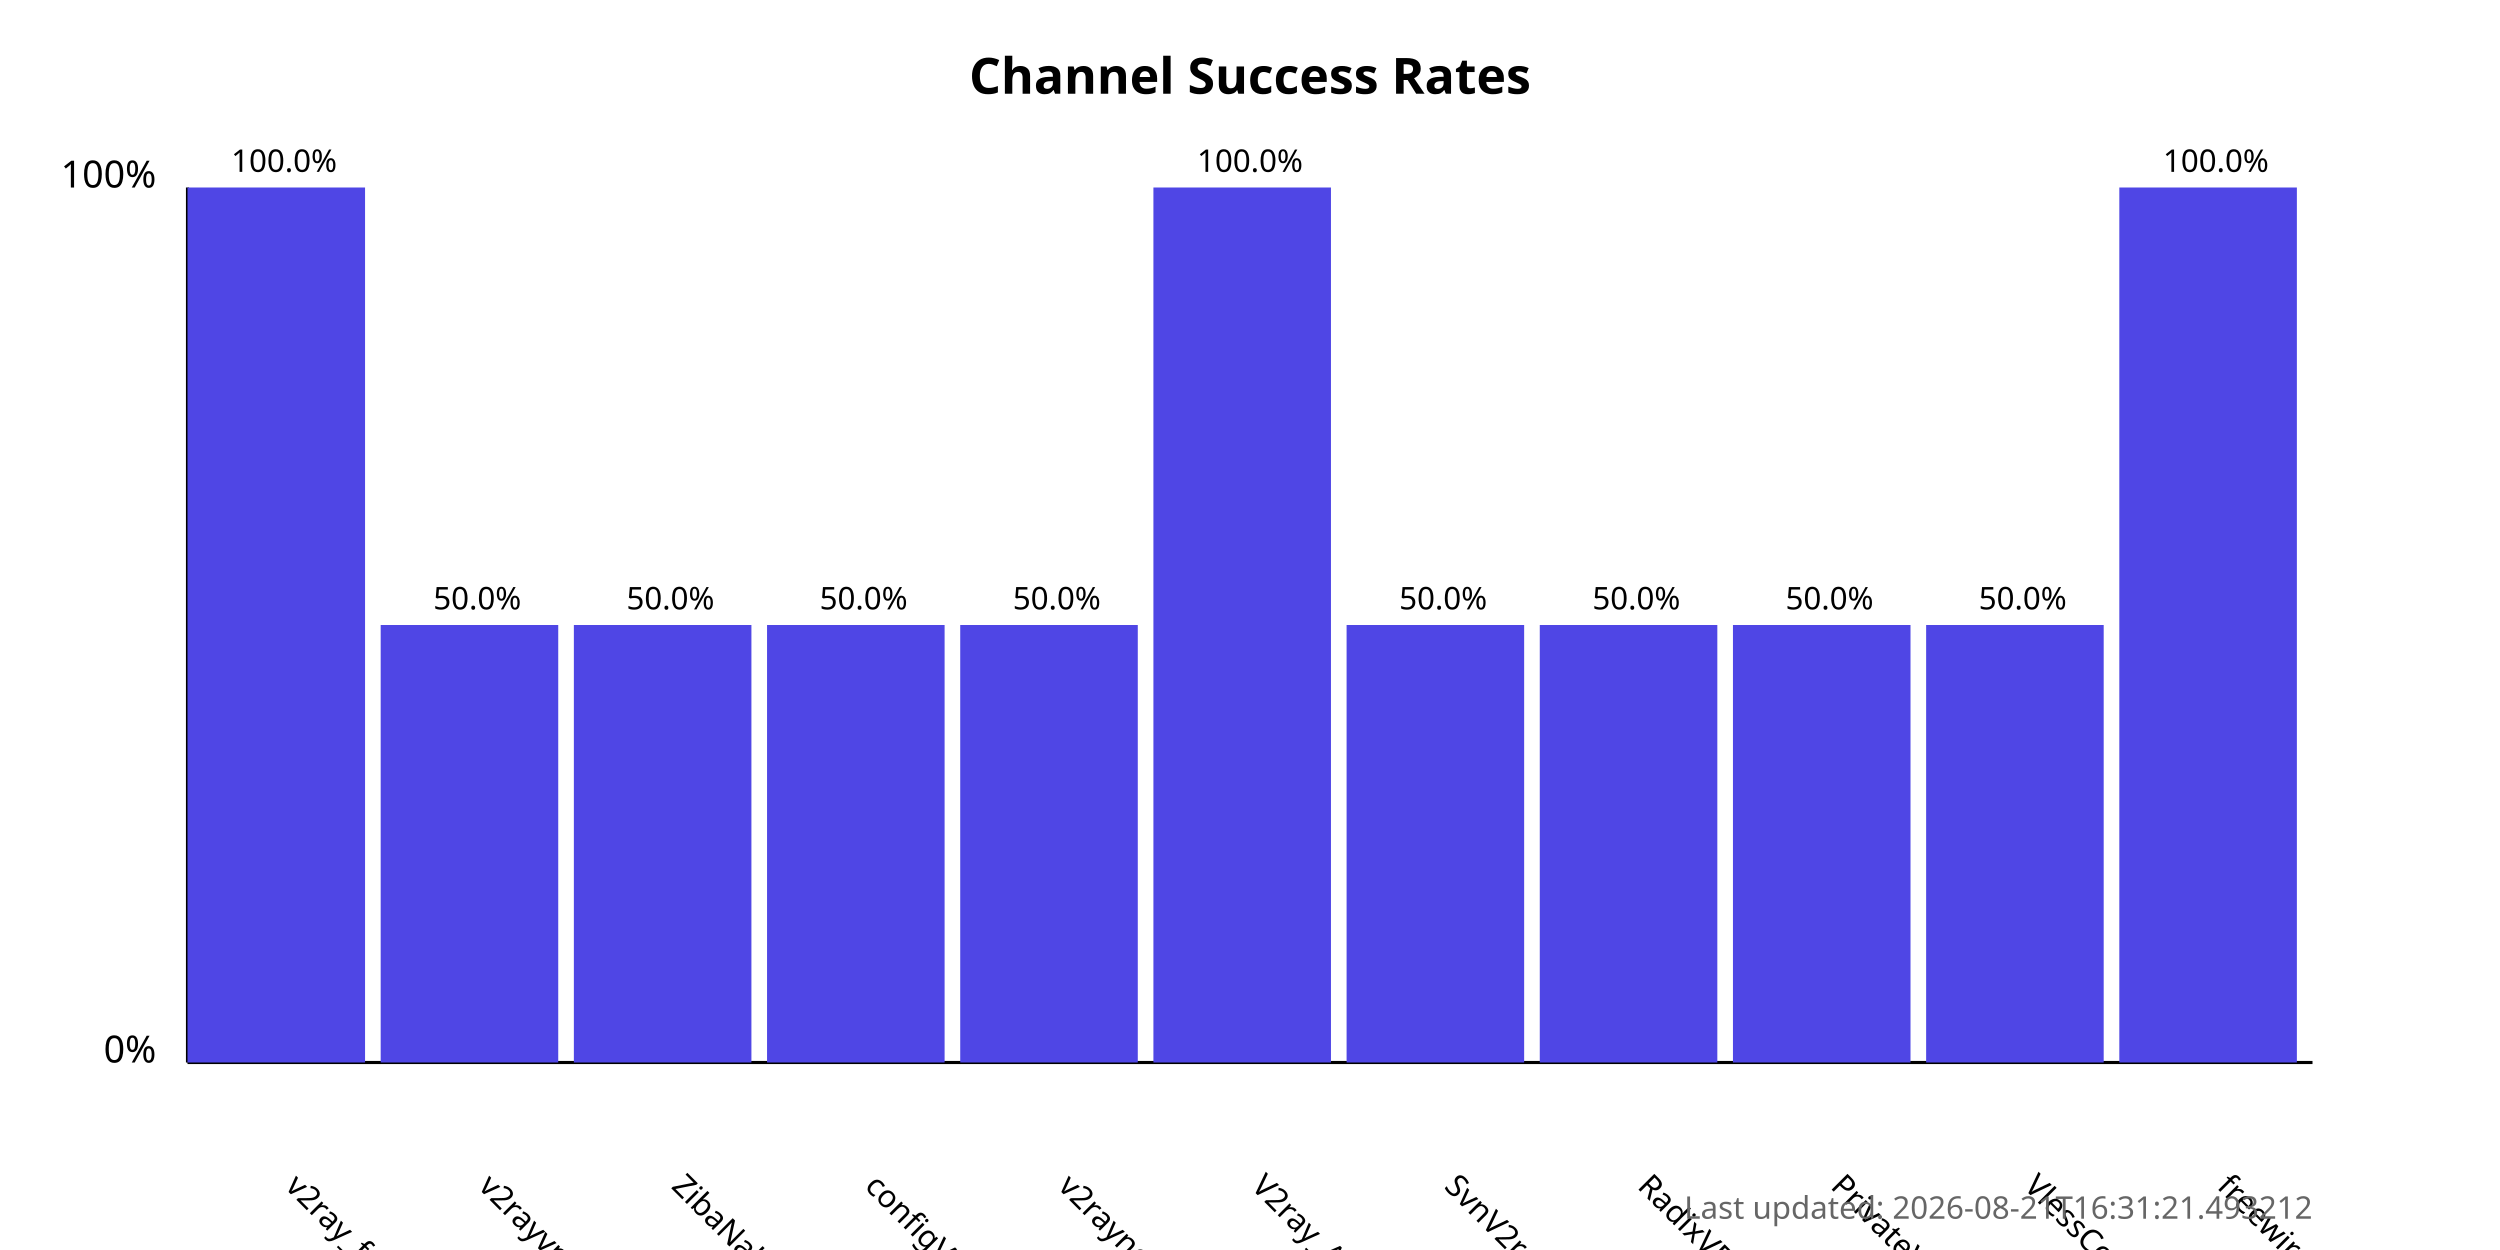
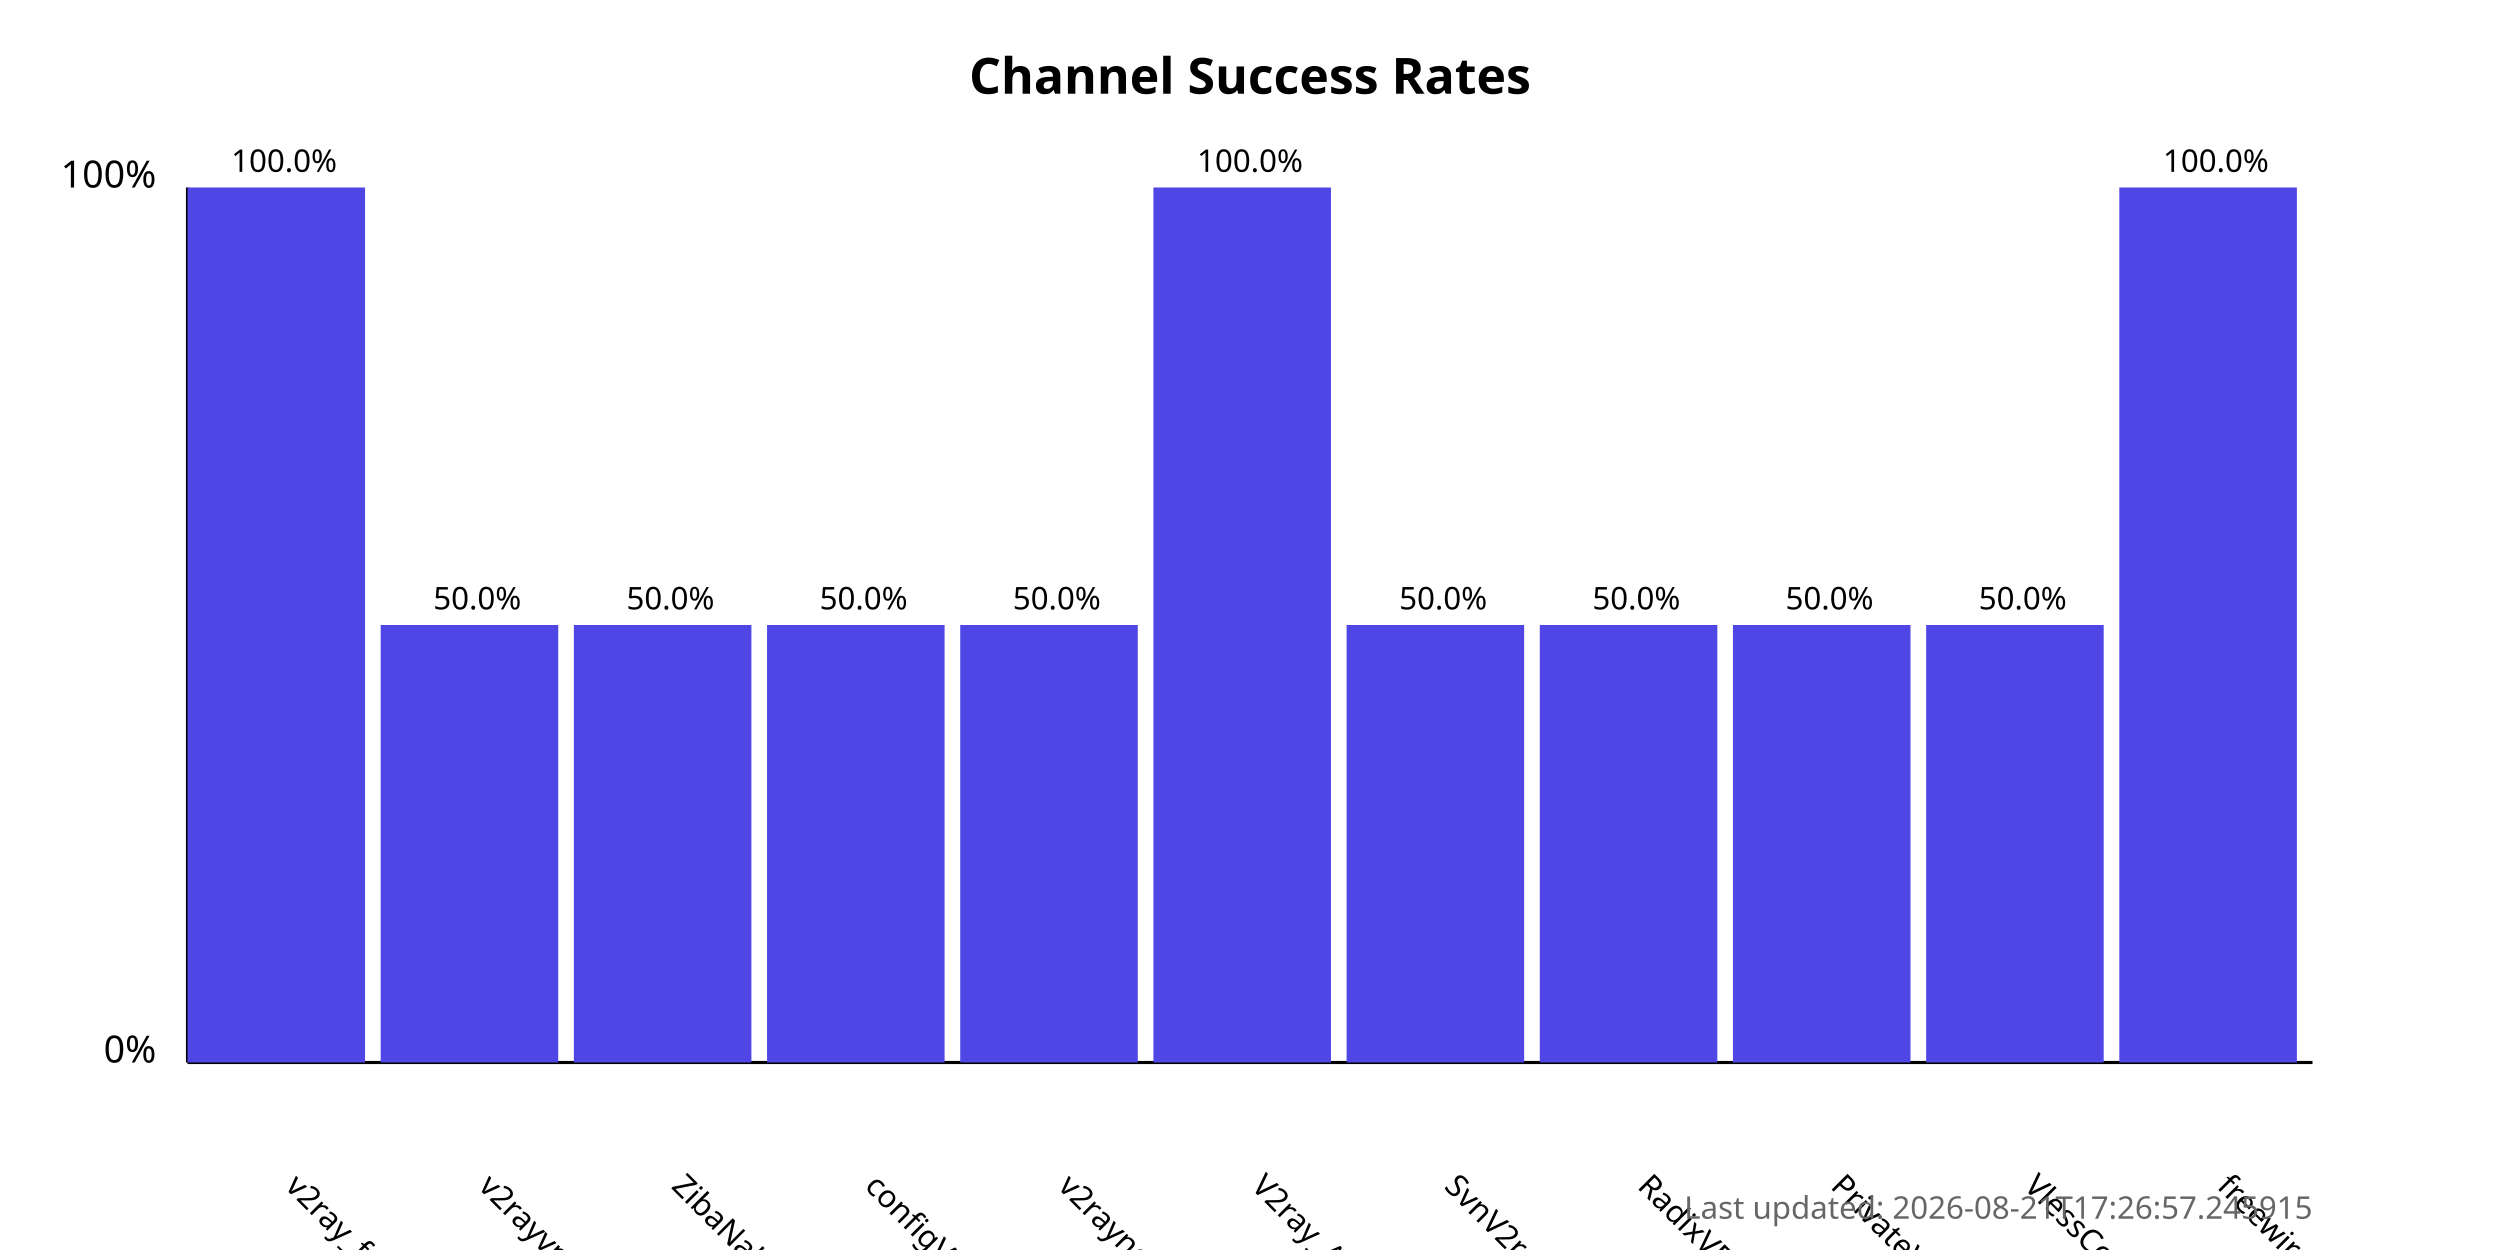
<svg xmlns="http://www.w3.org/2000/svg" width="800" height="400">
  <style>
            .chart-title { font: bold 16px sans-serif; }
            .axis-label { font: 12px sans-serif; }
            .tick-label { font: 10px sans-serif; }
            .bar { fill: #4f46e5; }
            .bar:hover { fill: #6366f1; }
            .timestamp { font: 10px sans-serif; fill: #666; }
        </style>
  <text x="400.0" y="30" text-anchor="middle" class="chart-title">
            Channel Success Rates
        </text>
  <line x1="60" y1="340" x2="60" y2="60" stroke="black" stroke-width="1" />
  <line x1="60" y1="340" x2="740" y2="340" stroke="black" stroke-width="1" />
  <text x="50" y="340" text-anchor="end" class="axis-label">0%</text>
  <text x="50" y="60" text-anchor="end" class="axis-label">100%</text>
  <g>
    <rect x="60" y="60.0" width="56.818" height="280.0" class="bar" />
    <text x="90.909" y="380" transform="rotate(45, 90.90909, 380)" text-anchor="start" class="tick-label">
                v2ray_free_conf
            </text>
    <text x="90.909" y="55.0" text-anchor="middle" class="tick-label">
                100.0%
            </text>
  </g>
  <g>
    <rect x="121.818" y="200.0" width="56.818" height="140.0" class="bar" />
    <text x="152.727" y="380" transform="rotate(45, 152.7273, 380)" text-anchor="start" class="tick-label">
                v2rayvpno
            </text>
    <text x="152.727" y="195.0" text-anchor="middle" class="tick-label">
                50.0%
            </text>
  </g>
  <g>
    <rect x="183.636" y="200.0" width="56.818" height="140.0" class="bar" />
    <text x="214.545" y="380" transform="rotate(45, 214.5455, 380)" text-anchor="start" class="tick-label">
                ZibaNabz
            </text>
    <text x="214.545" y="195.0" text-anchor="middle" class="tick-label">
                50.0%
            </text>
  </g>
  <g>
    <rect x="245.455" y="200.0" width="56.818" height="140.0" class="bar" />
    <text x="276.364" y="380" transform="rotate(45, 276.3636, 380)" text-anchor="start" class="tick-label">
                configV2rayForFree
            </text>
    <text x="276.364" y="195.0" text-anchor="middle" class="tick-label">
                50.0%
            </text>
  </g>
  <g>
    <rect x="307.273" y="200.0" width="56.818" height="140.0" class="bar" />
    <text x="338.182" y="380" transform="rotate(45, 338.1818, 380)" text-anchor="start" class="tick-label">
                v2rayngvpn
            </text>
    <text x="338.182" y="195.0" text-anchor="middle" class="tick-label">
                50.0%
            </text>
  </g>
  <g>
    <rect x="369.091" y="60.0" width="56.818" height="280.0" class="bar" />
    <text x="400.0" y="380" transform="rotate(45, 400.0, 380)" text-anchor="start" class="tick-label">
                V2ray_Alpha
            </text>
    <text x="400.0" y="55.0" text-anchor="middle" class="tick-label">
                100.0%
            </text>
  </g>
  <g>
    <rect x="430.909" y="200.0" width="56.818" height="140.0" class="bar" />
    <text x="461.818" y="380" transform="rotate(45, 461.8182, 380)" text-anchor="start" class="tick-label">
                SvnV2ray
            </text>
    <text x="461.818" y="195.0" text-anchor="middle" class="tick-label">
                50.0%
            </text>
  </g>
  <g>
    <rect x="492.727" y="200.0" width="56.818" height="140.0" class="bar" />
    <text x="523.636" y="380" transform="rotate(45, 523.6364, 380)" text-anchor="start" class="tick-label">
                RadixVPN
            </text>
    <text x="523.636" y="195.0" text-anchor="middle" class="tick-label">
                50.0%
            </text>
  </g>
  <g>
    <rect x="554.545" y="200.0" width="56.818" height="140.0" class="bar" />
    <text x="585.455" y="380" transform="rotate(45, 585.4545, 380)" text-anchor="start" class="tick-label">
                PrivateVPNs
            </text>
    <text x="585.455" y="195.0" text-anchor="middle" class="tick-label">
                50.0%
            </text>
  </g>
  <g>
    <rect x="616.364" y="200.0" width="56.818" height="140.0" class="bar" />
    <text x="647.273" y="380" transform="rotate(45, 647.2727, 380)" text-anchor="start" class="tick-label">
                VlessConfig
            </text>
    <text x="647.273" y="195.0" text-anchor="middle" class="tick-label">
                50.0%
            </text>
  </g>
  <g>
    <rect x="678.182" y="60.0" width="56.818" height="280.0" class="bar" />
    <text x="709.091" y="380" transform="rotate(45, 709.0909, 380)" text-anchor="start" class="tick-label">
                freewireguard
            </text>
    <text x="709.091" y="55.0" text-anchor="middle" class="tick-label">
                100.0%
            </text>
  </g>
  <text x="740" y="390" text-anchor="end" class="timestamp">
-             Last updated: 2026-08-21T16:31:21.493212
+             Last updated: 2026-08-21T17:26:57.245915
        </text>
</svg>
